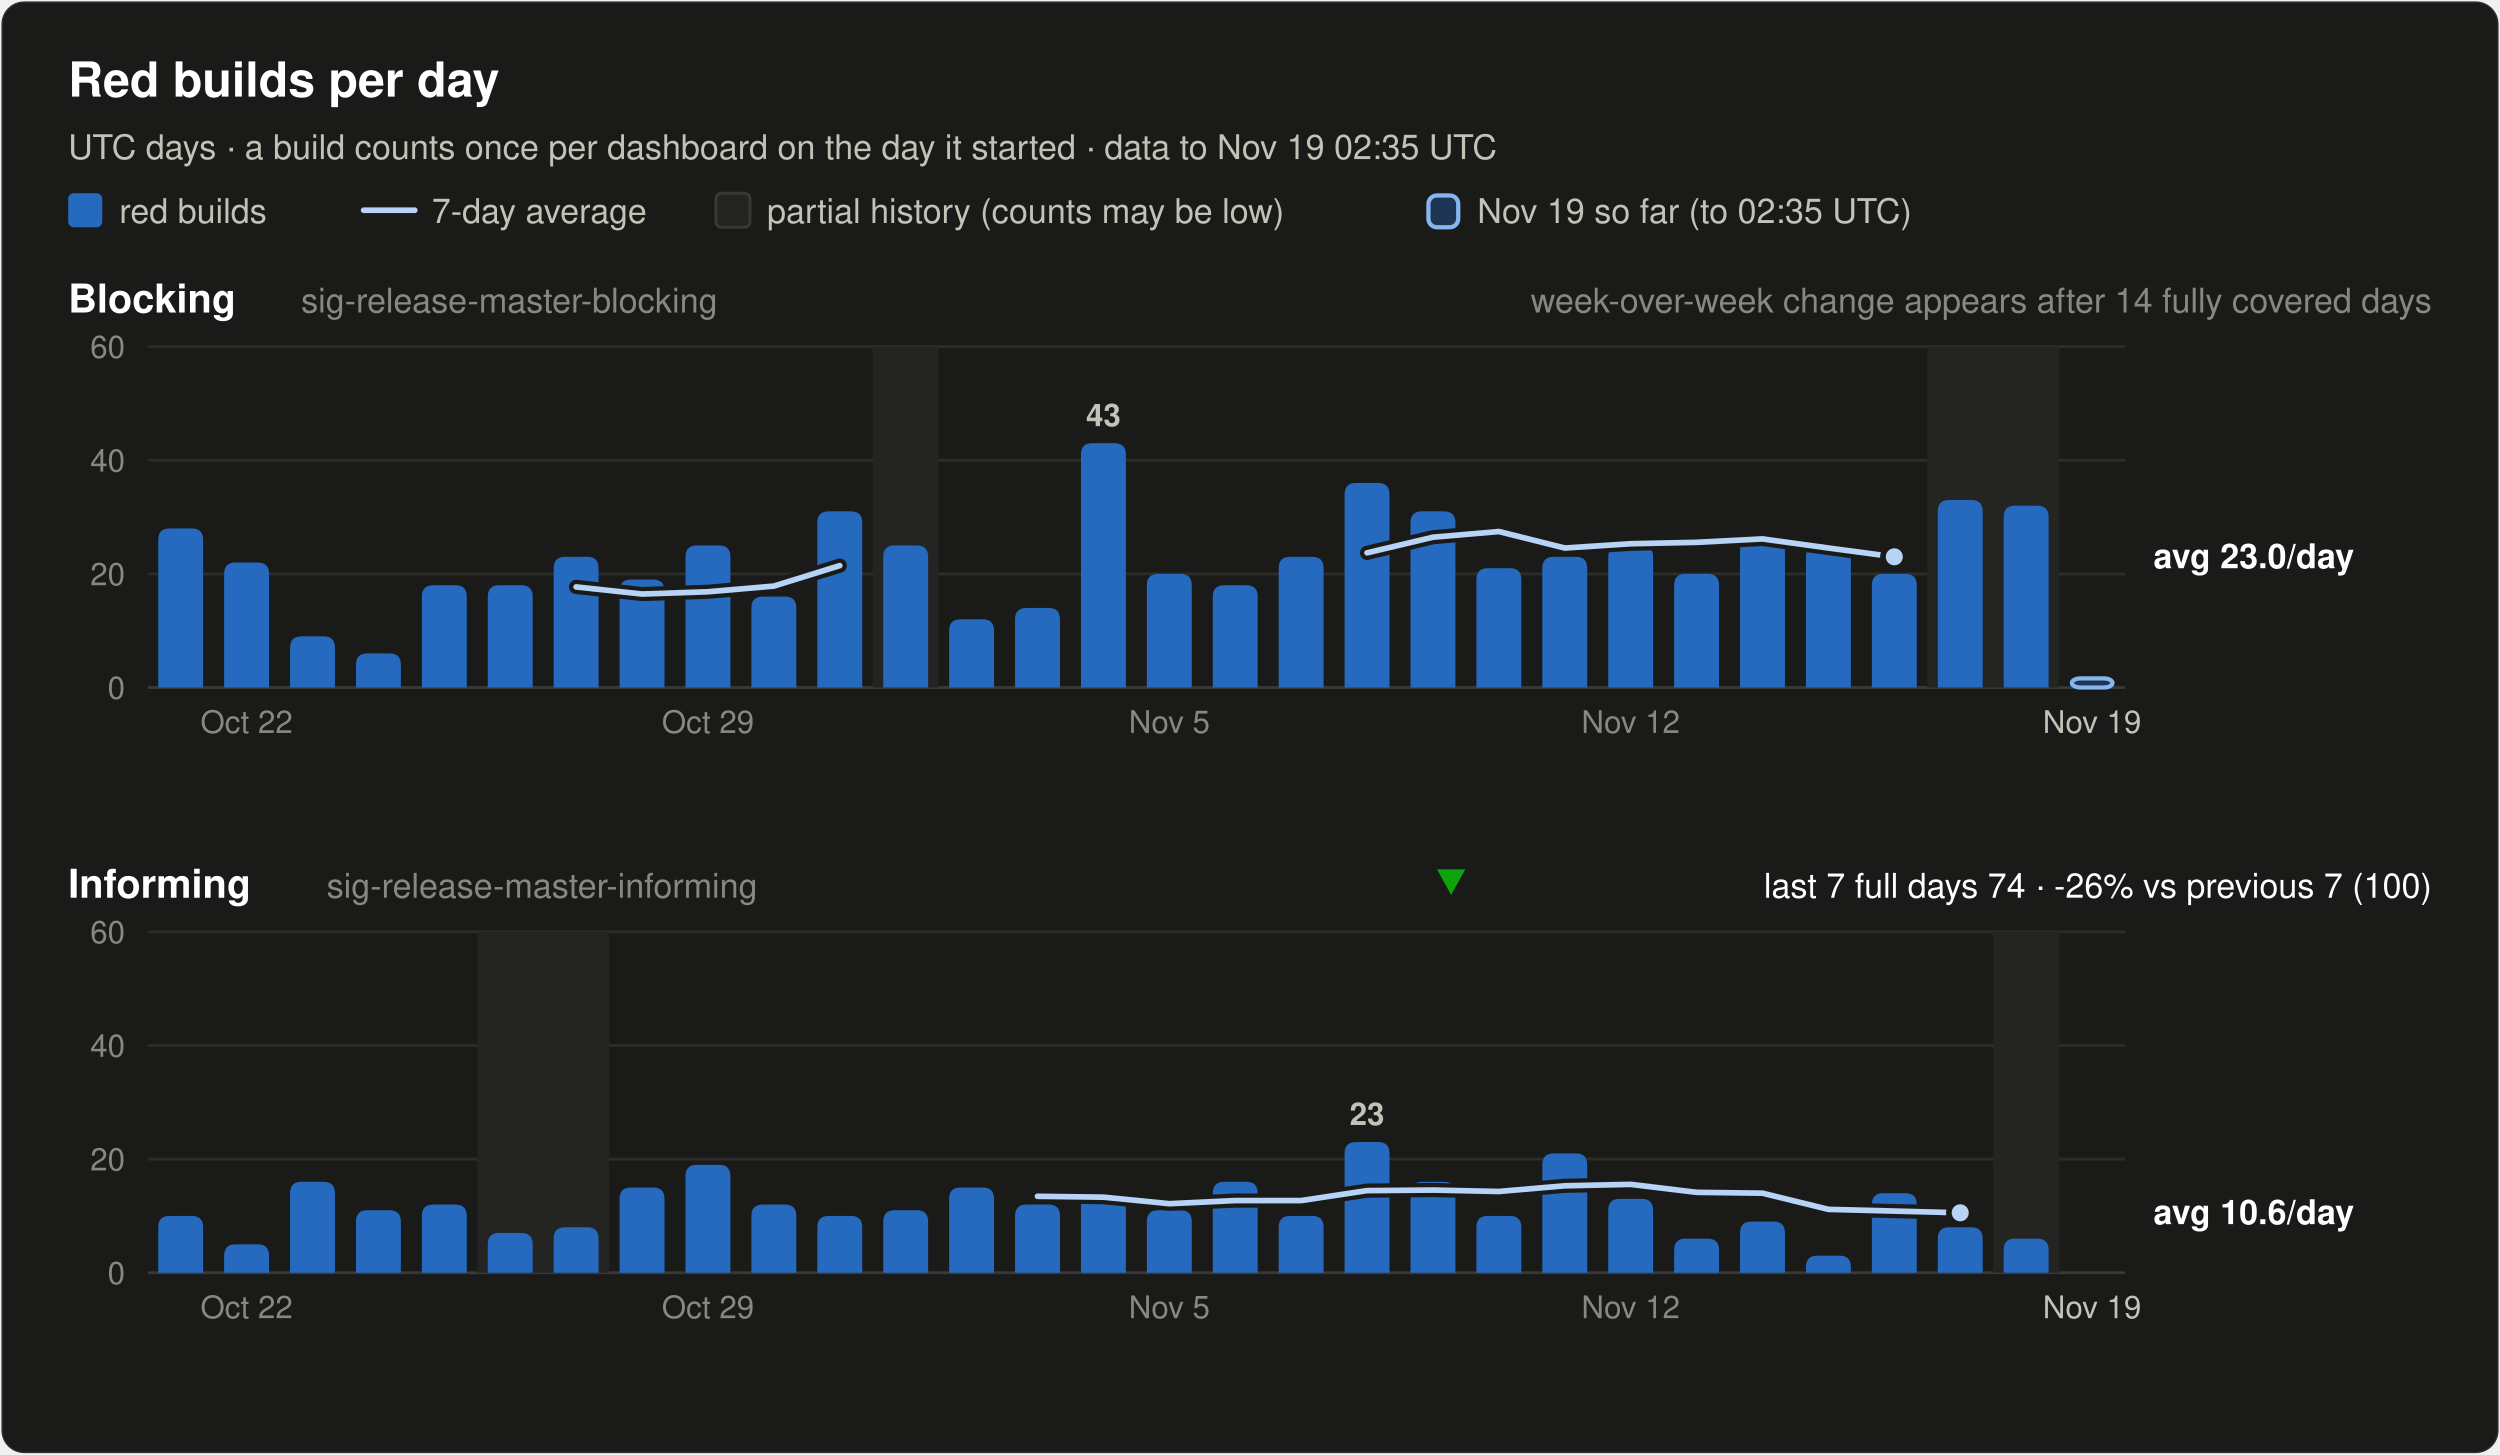
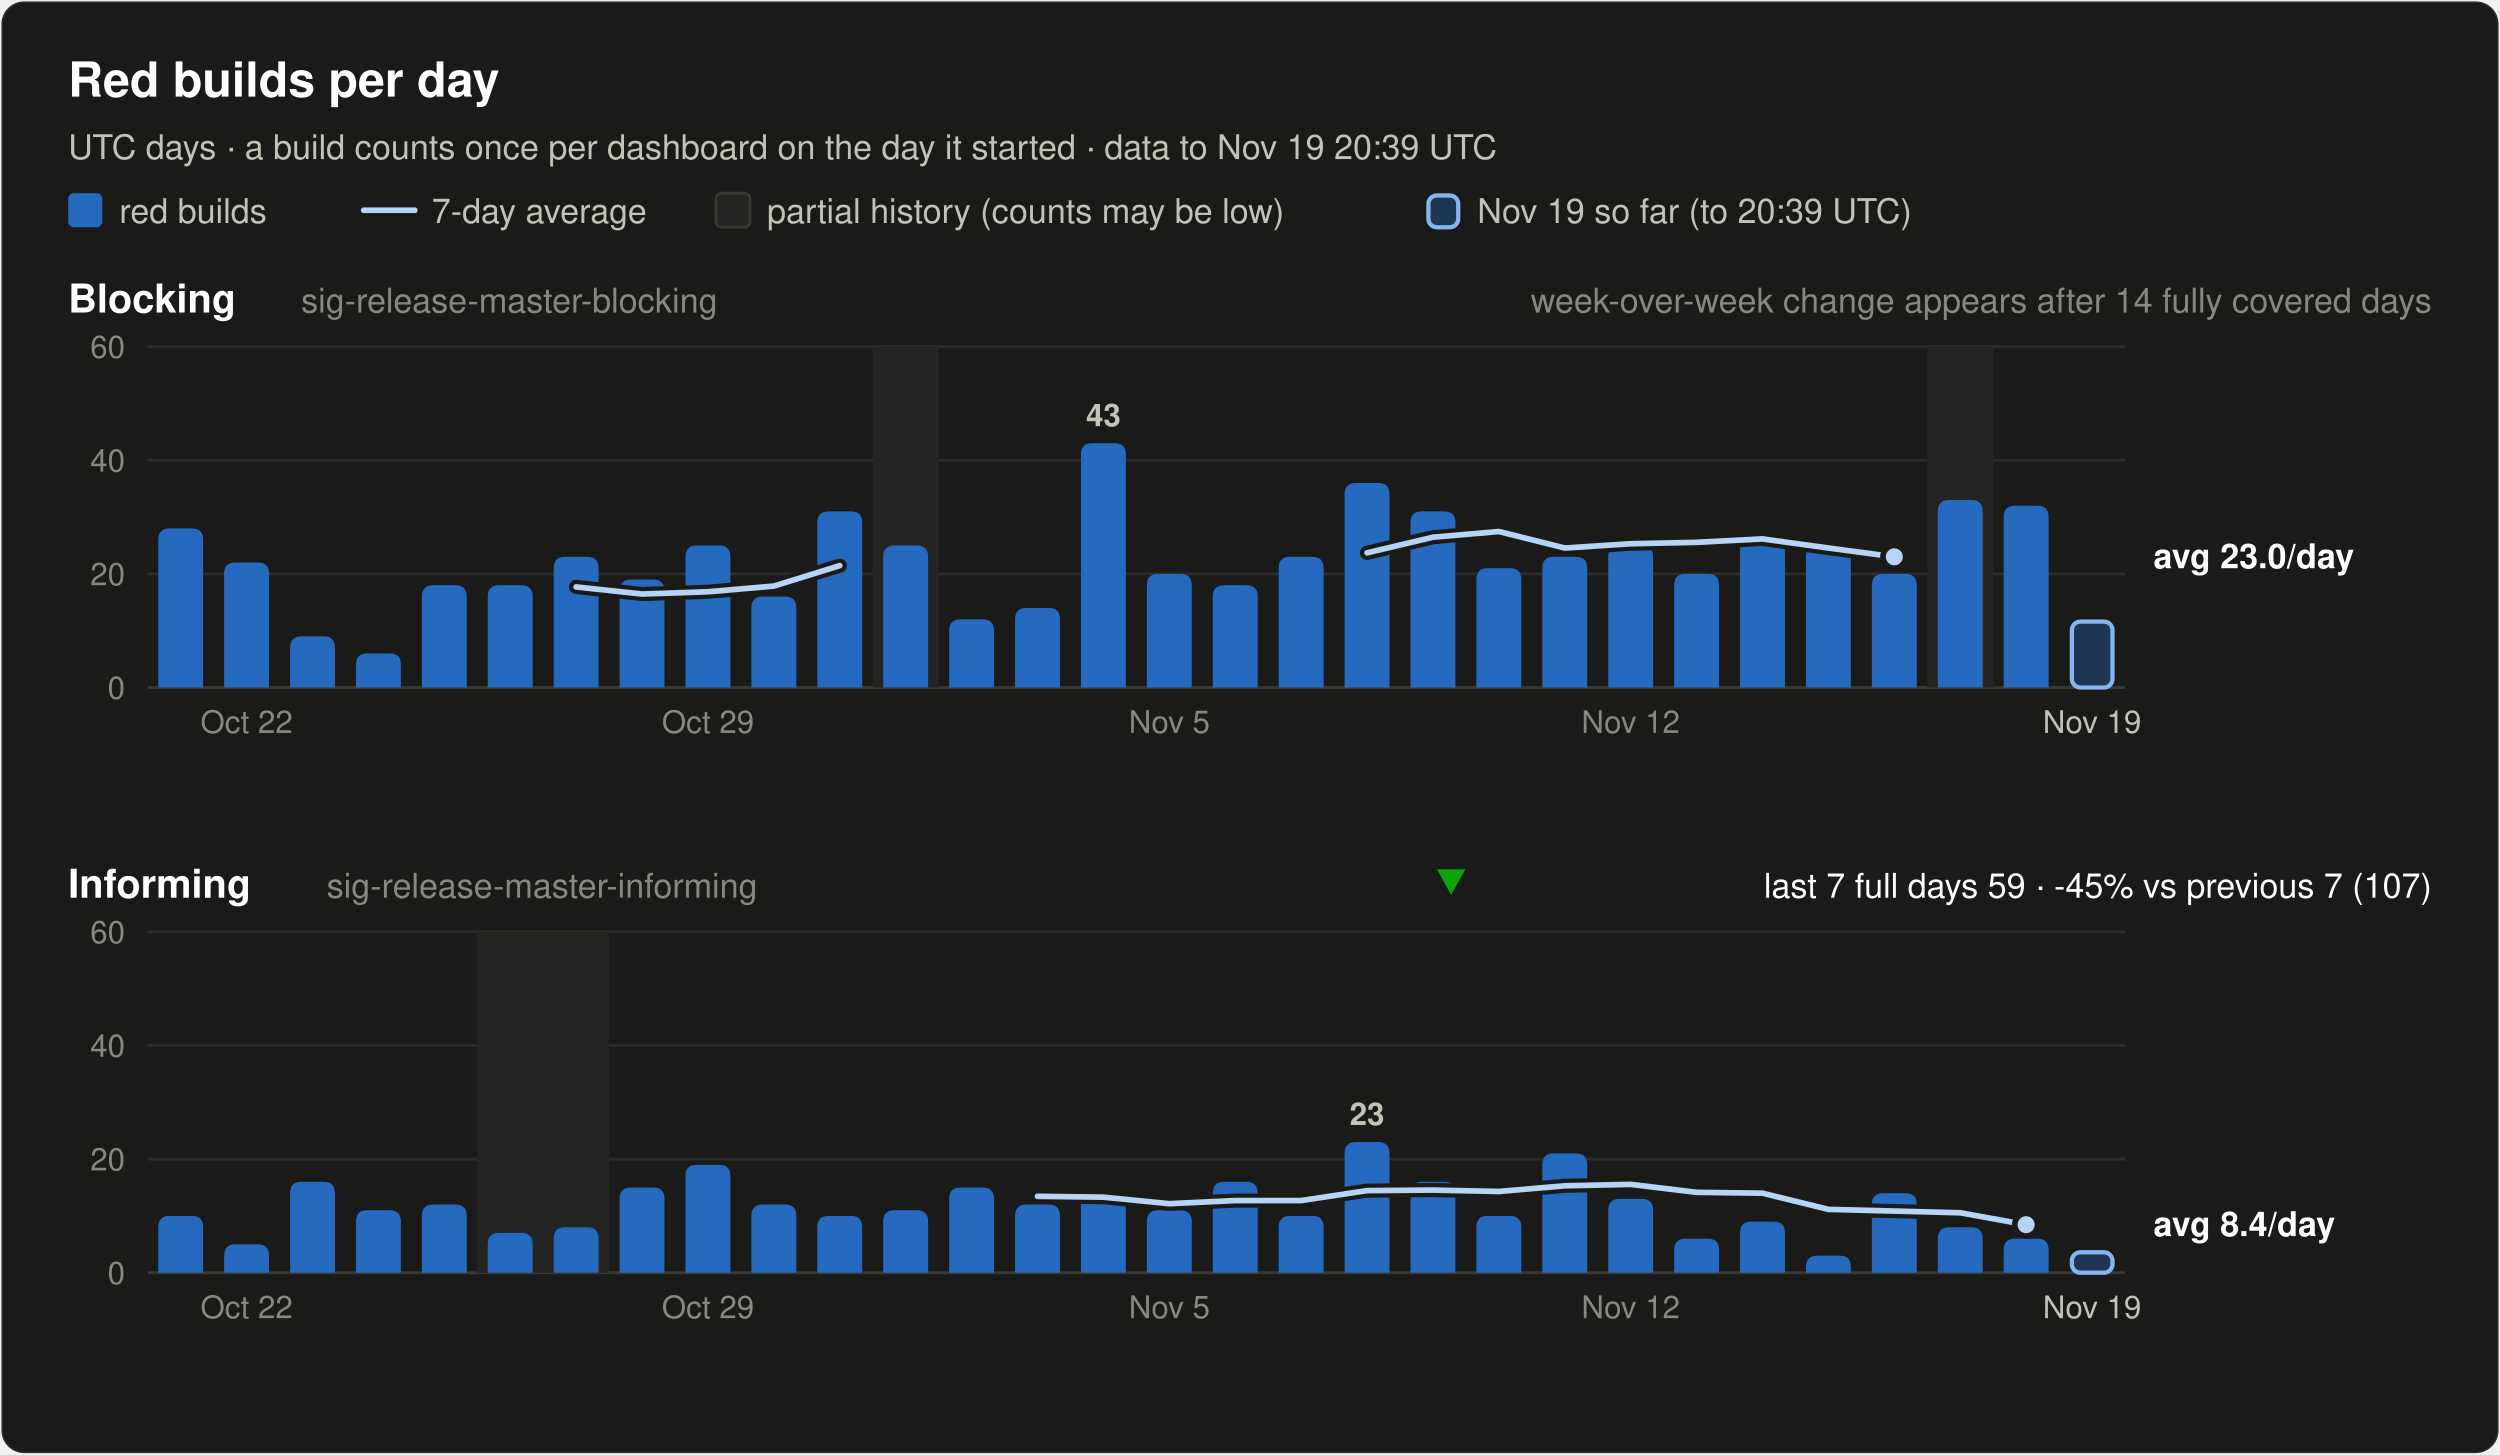
<svg xmlns="http://www.w3.org/2000/svg" width="880" height="512" viewBox="0 0 880 512" font-family="system-ui, -apple-system, 'Segoe UI', Helvetica, Arial, sans-serif" role="img">
  <rect x="0.5" y="0.5" width="879" height="511" rx="8" fill="#1a1a19" stroke="rgba(255,255,255,0.10)" />
  <text x="24.0" y="34.0" font-size="17" font-weight="600" fill="#ffffff" text-anchor="start">Red builds per day</text>
-   <text x="24.0" y="56.0" font-size="12" font-weight="400" fill="#c3c2b7" text-anchor="start">UTC days · a build counts once per dashboard on the day it started · data to Nov 19 02:35 UTC</text>
+   <text x="24.0" y="56.0" font-size="12" font-weight="400" fill="#c3c2b7" text-anchor="start">UTC days · a build counts once per dashboard on the day it started · data to Nov 19 20:39 UTC</text>
  <rect x="24" y="68" width="12" height="12" rx="2" fill="#256abf" />
  <text x="42.0" y="78.5" font-size="12" font-weight="400" fill="#c3c2b7" text-anchor="start">red builds</text>
  <line x1="128" y1="74" x2="146" y2="74" stroke="#b7d3f6" stroke-width="2" stroke-linecap="round" />
  <text x="152.0" y="78.5" font-size="12" font-weight="400" fill="#c3c2b7" text-anchor="start">7-day average</text>
  <rect x="252" y="68" width="12" height="12" rx="2" fill="#242422" stroke="#383835" />
  <text x="270.0" y="78.5" font-size="12" font-weight="400" fill="#c3c2b7" text-anchor="start">partial history (counts may be low)</text>
  <rect x="502.8" y="68.8" width="10.5" height="11.2" rx="3" fill="#256abf" fill-opacity="0.35" stroke="#86b6ef" stroke-width="1.5" />
-   <text x="520.0" y="78.5" font-size="12" font-weight="400" fill="#c3c2b7" text-anchor="start">Nov 19 so far (to 02:35 UTC)</text>
+   <text x="520.0" y="78.5" font-size="12" font-weight="400" fill="#c3c2b7" text-anchor="start">Nov 19 so far (to 20:39 UTC)</text>
  <text x="24.0" y="110.0" font-size="14" font-weight="600" fill="#ffffff" text-anchor="start">Blocking</text>
  <text x="106.0" y="110.0" font-size="12" font-weight="400" fill="#898781" text-anchor="start">sig-release-master-blocking</text>
  <text x="856.0" y="110.0" font-size="12" font-weight="400" fill="#898781" text-anchor="end">week-over-week change appears after 14 fully covered days</text>
  <line x1="52" y1="242.0" x2="748" y2="242.0" stroke="#383835" stroke-width="1" />
  <text x="44.0" y="246.0" font-size="11" font-weight="400" fill="#898781" text-anchor="end" font-variant-numeric="tabular-nums">0</text>
  <line x1="52" y1="202.0" x2="748" y2="202.0" stroke="#2c2c2a" stroke-width="1" />
  <text x="44.0" y="206.0" font-size="11" font-weight="400" fill="#898781" text-anchor="end" font-variant-numeric="tabular-nums">20</text>
  <line x1="52" y1="162.0" x2="748" y2="162.0" stroke="#2c2c2a" stroke-width="1" />
  <text x="44.0" y="166.0" font-size="11" font-weight="400" fill="#898781" text-anchor="end" font-variant-numeric="tabular-nums">40</text>
  <line x1="52" y1="122.0" x2="748" y2="122.0" stroke="#2c2c2a" stroke-width="1" />
  <text x="44.0" y="126.0" font-size="11" font-weight="400" fill="#898781" text-anchor="end" font-variant-numeric="tabular-nums">60</text>
  <rect x="307.2" y="122.0" width="23.2" height="120.0" fill="#242422" />
-   <rect x="678.4" y="122.0" width="46.4" height="120.0" fill="#242422" />
+   <rect x="678.4" y="122.0" width="23.2" height="120.0" fill="#242422" />
  <path d="M55.7,242.0 V190.0 Q55.7,186.0 59.7,186.0 H67.5 Q71.5,186.0 71.5,190.0 V242.0 Z" fill="#256abf" />
  <path d="M78.9,242.0 V202.0 Q78.9,198.0 82.9,198.0 H90.7 Q94.7,198.0 94.7,202.0 V242.0 Z" fill="#256abf" />
  <path d="M102.1,242.0 V228.0 Q102.1,224.0 106.1,224.0 H113.9 Q117.9,224.0 117.9,228.0 V242.0 Z" fill="#256abf" />
  <path d="M125.3,242.0 V234.0 Q125.3,230.0 129.3,230.0 H137.1 Q141.1,230.0 141.1,234.0 V242.0 Z" fill="#256abf" />
  <path d="M148.5,242.0 V210.0 Q148.5,206.0 152.5,206.0 H160.3 Q164.3,206.0 164.3,210.0 V242.0 Z" fill="#256abf" />
  <path d="M171.7,242.0 V210.0 Q171.7,206.0 175.7,206.0 H183.5 Q187.5,206.0 187.5,210.0 V242.0 Z" fill="#256abf" />
  <path d="M194.9,242.0 V200.0 Q194.9,196.0 198.9,196.0 H206.7 Q210.7,196.0 210.7,200.0 V242.0 Z" fill="#256abf" />
  <path d="M218.1,242.0 V208.0 Q218.1,204.0 222.1,204.0 H229.9 Q233.9,204.0 233.9,208.0 V242.0 Z" fill="#256abf" />
  <path d="M241.3,242.0 V196.0 Q241.3,192.0 245.3,192.0 H253.1 Q257.1,192.0 257.1,196.0 V242.0 Z" fill="#256abf" />
  <path d="M264.5,242.0 V214.0 Q264.5,210.0 268.5,210.0 H276.3 Q280.3,210.0 280.3,214.0 V242.0 Z" fill="#256abf" />
  <path d="M287.7,242.0 V184.0 Q287.7,180.0 291.7,180.0 H299.5 Q303.5,180.0 303.5,184.0 V242.0 Z" fill="#256abf" />
  <path d="M310.9,242.0 V196.0 Q310.9,192.0 314.9,192.0 H322.7 Q326.7,192.0 326.7,196.0 V242.0 Z" fill="#256abf" />
  <path d="M334.1,242.0 V222.0 Q334.1,218.0 338.1,218.0 H345.9 Q349.9,218.0 349.9,222.0 V242.0 Z" fill="#256abf" />
  <path d="M357.3,242.0 V218.0 Q357.3,214.0 361.3,214.0 H369.1 Q373.1,214.0 373.1,218.0 V242.0 Z" fill="#256abf" />
  <path d="M380.5,242.0 V160.0 Q380.5,156.0 384.5,156.0 H392.3 Q396.3,156.0 396.3,160.0 V242.0 Z" fill="#256abf" />
  <text x="388.4" y="150.0" font-size="11" font-weight="600" fill="#c3c2b7" text-anchor="middle">43</text>
  <path d="M403.7,242.0 V206.0 Q403.7,202.0 407.7,202.0 H415.5 Q419.5,202.0 419.5,206.0 V242.0 Z" fill="#256abf" />
  <path d="M426.9,242.0 V210.0 Q426.9,206.0 430.9,206.0 H438.7 Q442.7,206.0 442.7,210.0 V242.0 Z" fill="#256abf" />
  <path d="M450.1,242.0 V200.0 Q450.1,196.0 454.1,196.0 H461.9 Q465.9,196.0 465.9,200.0 V242.0 Z" fill="#256abf" />
  <path d="M473.3,242.0 V174.0 Q473.3,170.0 477.3,170.0 H485.1 Q489.1,170.0 489.1,174.0 V242.0 Z" fill="#256abf" />
  <path d="M496.5,242.0 V184.0 Q496.5,180.0 500.5,180.0 H508.3 Q512.3,180.0 512.3,184.0 V242.0 Z" fill="#256abf" />
  <path d="M519.7,242.0 V204.0 Q519.7,200.0 523.7,200.0 H531.5 Q535.5,200.0 535.5,204.0 V242.0 Z" fill="#256abf" />
  <path d="M542.9,242.0 V200.0 Q542.9,196.0 546.9,196.0 H554.7 Q558.7,196.0 558.7,200.0 V242.0 Z" fill="#256abf" />
  <path d="M566.1,242.0 V196.0 Q566.1,192.0 570.1,192.0 H577.9 Q581.9,192.0 581.9,196.0 V242.0 Z" fill="#256abf" />
  <path d="M589.3,242.0 V206.0 Q589.3,202.0 593.3,202.0 H601.1 Q605.1,202.0 605.1,206.0 V242.0 Z" fill="#256abf" />
  <path d="M612.5,242.0 V192.0 Q612.5,188.0 616.5,188.0 H624.3 Q628.3,188.0 628.3,192.0 V242.0 Z" fill="#256abf" />
  <path d="M635.7,242.0 V196.0 Q635.7,192.0 639.7,192.0 H647.5 Q651.5,192.0 651.5,196.0 V242.0 Z" fill="#256abf" />
  <path d="M658.9,242.0 V206.0 Q658.9,202.0 662.9,202.0 H670.7 Q674.7,202.0 674.7,206.0 V242.0 Z" fill="#256abf" />
  <path d="M682.1,242.0 V180.0 Q682.1,176.0 686.1,176.0 H693.9 Q697.9,176.0 697.9,180.0 V242.0 Z" fill="#256abf" />
  <path d="M705.3,242.0 V182.0 Q705.3,178.0 709.3,178.0 H717.1 Q721.1,178.0 721.1,182.0 V242.0 Z" fill="#256abf" />
-   <rect x="729.3" y="238.8" width="14.3" height="3.2" rx="3" fill="#256abf" fill-opacity="0.35" stroke="#86b6ef" stroke-width="1.5" />
+   <rect x="729.3" y="218.8" width="14.3" height="23.2" rx="3" fill="#256abf" fill-opacity="0.35" stroke="#86b6ef" stroke-width="1.5" />
  <polyline points="202.8,206.6 226.0,209.1 249.2,208.3 272.4,206.3 295.6,199.1" fill="none" stroke="#1a1a19" stroke-width="5" stroke-linejoin="round" stroke-linecap="round" />
  <polyline points="202.8,206.6 226.0,209.1 249.2,208.3 272.4,206.3 295.6,199.1" fill="none" stroke="#b7d3f6" stroke-width="2" stroke-linejoin="round" stroke-linecap="round" />
  <polyline points="481.2,194.6 504.4,189.1 527.6,187.1 550.8,192.9 574.0,191.4 597.2,190.9 620.4,189.7 643.6,192.9 666.8,196.0" fill="none" stroke="#1a1a19" stroke-width="5" stroke-linejoin="round" stroke-linecap="round" />
  <polyline points="481.2,194.6 504.4,189.1 527.6,187.1 550.8,192.9 574.0,191.4 597.2,190.9 620.4,189.7 643.6,192.9 666.8,196.0" fill="none" stroke="#b7d3f6" stroke-width="2" stroke-linejoin="round" stroke-linecap="round" />
  <circle cx="666.8" cy="196.0" r="4" fill="#b7d3f6" stroke="#1a1a19" stroke-width="2" />
  <text x="758.0" y="200.0" font-size="12" font-weight="600" fill="#ffffff" text-anchor="start">avg 23.0/day</text>
  <text x="86.8" y="258.0" font-size="11" font-weight="400" fill="#898781" text-anchor="middle">Oct 22</text>
  <text x="249.2" y="258.0" font-size="11" font-weight="400" fill="#898781" text-anchor="middle">Oct 29</text>
  <text x="411.6" y="258.0" font-size="11" font-weight="400" fill="#898781" text-anchor="middle">Nov 5</text>
  <text x="574.0" y="258.0" font-size="11" font-weight="400" fill="#898781" text-anchor="middle">Nov 12</text>
  <text x="736.4" y="258.0" font-size="11" font-weight="400" fill="#c3c2b7" text-anchor="middle">Nov 19</text>
  <text x="24.0" y="316.0" font-size="14" font-weight="600" fill="#ffffff" text-anchor="start">Informing</text>
  <text x="115.0" y="316.0" font-size="12" font-weight="400" fill="#898781" text-anchor="start">sig-release-master-informing</text>
-   <text x="856.0" y="316.0" font-size="12" font-weight="400" fill="#ffffff" text-anchor="end">last 7 full days 74 · -26% vs previous 7 (100)</text>
+   <text x="856.0" y="316.0" font-size="12" font-weight="400" fill="#ffffff" text-anchor="end">last 7 full days 59 · -45% vs previous 7 (107)</text>
  <polygon points="510.8,315 515.8,306 505.8,306" fill="#0ca30c" />
  <line x1="52" y1="448.0" x2="748" y2="448.0" stroke="#383835" stroke-width="1" />
  <text x="44.0" y="452.0" font-size="11" font-weight="400" fill="#898781" text-anchor="end" font-variant-numeric="tabular-nums">0</text>
  <line x1="52" y1="408.0" x2="748" y2="408.0" stroke="#2c2c2a" stroke-width="1" />
  <text x="44.0" y="412.0" font-size="11" font-weight="400" fill="#898781" text-anchor="end" font-variant-numeric="tabular-nums">20</text>
  <line x1="52" y1="368.0" x2="748" y2="368.0" stroke="#2c2c2a" stroke-width="1" />
  <text x="44.0" y="372.0" font-size="11" font-weight="400" fill="#898781" text-anchor="end" font-variant-numeric="tabular-nums">40</text>
  <line x1="52" y1="328.0" x2="748" y2="328.0" stroke="#2c2c2a" stroke-width="1" />
  <text x="44.0" y="332.0" font-size="11" font-weight="400" fill="#898781" text-anchor="end" font-variant-numeric="tabular-nums">60</text>
  <rect x="168.0" y="328.0" width="46.4" height="120.0" fill="#242422" />
-   <rect x="701.6" y="328.0" width="23.2" height="120.0" fill="#242422" />
  <path d="M55.7,448.0 V432.0 Q55.7,428.0 59.7,428.0 H67.5 Q71.5,428.0 71.5,432.0 V448.0 Z" fill="#256abf" />
  <path d="M78.9,448.0 V442.0 Q78.9,438.0 82.9,438.0 H90.7 Q94.7,438.0 94.7,442.0 V448.0 Z" fill="#256abf" />
  <path d="M102.1,448.0 V420.0 Q102.1,416.0 106.1,416.0 H113.9 Q117.9,416.0 117.9,420.0 V448.0 Z" fill="#256abf" />
  <path d="M125.3,448.0 V430.0 Q125.3,426.0 129.3,426.0 H137.1 Q141.1,426.0 141.1,430.0 V448.0 Z" fill="#256abf" />
  <path d="M148.5,448.0 V428.0 Q148.5,424.0 152.5,424.0 H160.3 Q164.3,424.0 164.3,428.0 V448.0 Z" fill="#256abf" />
  <path d="M171.7,448.0 V438.0 Q171.7,434.0 175.7,434.0 H183.5 Q187.5,434.0 187.5,438.0 V448.0 Z" fill="#256abf" />
  <path d="M194.9,448.0 V436.0 Q194.9,432.0 198.9,432.0 H206.7 Q210.7,432.0 210.7,436.0 V448.0 Z" fill="#256abf" />
  <path d="M218.1,448.0 V422.0 Q218.1,418.0 222.1,418.0 H229.9 Q233.9,418.0 233.9,422.0 V448.0 Z" fill="#256abf" />
  <path d="M241.3,448.0 V414.0 Q241.3,410.0 245.3,410.0 H253.1 Q257.1,410.0 257.1,414.0 V448.0 Z" fill="#256abf" />
  <path d="M264.5,448.0 V428.0 Q264.5,424.0 268.5,424.0 H276.3 Q280.3,424.0 280.3,428.0 V448.0 Z" fill="#256abf" />
  <path d="M287.7,448.0 V432.0 Q287.7,428.0 291.7,428.0 H299.5 Q303.5,428.0 303.5,432.0 V448.0 Z" fill="#256abf" />
  <path d="M310.9,448.0 V430.0 Q310.9,426.0 314.9,426.0 H322.7 Q326.7,426.0 326.7,430.0 V448.0 Z" fill="#256abf" />
  <path d="M334.1,448.0 V422.0 Q334.1,418.0 338.1,418.0 H345.9 Q349.9,418.0 349.9,422.0 V448.0 Z" fill="#256abf" />
  <path d="M357.3,448.0 V428.0 Q357.3,424.0 361.3,424.0 H369.1 Q373.1,424.0 373.1,428.0 V448.0 Z" fill="#256abf" />
  <path d="M380.5,448.0 V424.0 Q380.5,420.0 384.5,420.0 H392.3 Q396.3,420.0 396.3,424.0 V448.0 Z" fill="#256abf" />
  <path d="M403.7,448.0 V430.0 Q403.7,426.0 407.7,426.0 H415.5 Q419.5,426.0 419.5,430.0 V448.0 Z" fill="#256abf" />
  <path d="M426.9,448.0 V420.0 Q426.9,416.0 430.9,416.0 H438.7 Q442.7,416.0 442.7,420.0 V448.0 Z" fill="#256abf" />
  <path d="M450.1,448.0 V432.0 Q450.1,428.0 454.1,428.0 H461.9 Q465.9,428.0 465.9,432.0 V448.0 Z" fill="#256abf" />
  <path d="M473.3,448.0 V406.0 Q473.3,402.0 477.3,402.0 H485.1 Q489.1,402.0 489.1,406.0 V448.0 Z" fill="#256abf" />
  <text x="481.2" y="396.0" font-size="11" font-weight="600" fill="#c3c2b7" text-anchor="middle">23</text>
  <path d="M496.5,448.0 V420.0 Q496.5,416.0 500.5,416.0 H508.3 Q512.3,416.0 512.3,420.0 V448.0 Z" fill="#256abf" />
  <path d="M519.7,448.0 V432.0 Q519.7,428.0 523.7,428.0 H531.5 Q535.5,428.0 535.5,432.0 V448.0 Z" fill="#256abf" />
  <path d="M542.9,448.0 V410.0 Q542.9,406.0 546.9,406.0 H554.7 Q558.7,406.0 558.7,410.0 V448.0 Z" fill="#256abf" />
  <path d="M566.1,448.0 V426.0 Q566.1,422.0 570.1,422.0 H577.9 Q581.9,422.0 581.9,426.0 V448.0 Z" fill="#256abf" />
  <path d="M589.3,448.0 V440.0 Q589.3,436.0 593.3,436.0 H601.1 Q605.1,436.0 605.1,440.0 V448.0 Z" fill="#256abf" />
  <path d="M612.5,448.0 V434.0 Q612.5,430.0 616.5,430.0 H624.3 Q628.3,430.0 628.3,434.0 V448.0 Z" fill="#256abf" />
  <path d="M635.7,448.0 V446.0 Q635.7,442.0 639.7,442.0 H647.5 Q651.5,442.0 651.5,446.0 V448.0 Z" fill="#256abf" />
  <path d="M658.9,448.0 V424.0 Q658.9,420.0 662.9,420.0 H670.7 Q674.7,420.0 674.7,424.0 V448.0 Z" fill="#256abf" />
  <path d="M682.1,448.0 V436.0 Q682.1,432.0 686.1,432.0 H693.9 Q697.9,432.0 697.9,436.0 V448.0 Z" fill="#256abf" />
  <path d="M705.3,448.0 V440.0 Q705.3,436.0 709.3,436.0 H717.1 Q721.1,436.0 721.1,440.0 V448.0 Z" fill="#256abf" />
-   <polyline points="365.2,421.1 388.4,421.4 411.6,423.7 434.8,422.6 458.0,422.6 481.2,419.1 504.4,418.9 527.6,419.4 550.8,417.4 574.0,416.9 597.2,419.7 620.4,420.0 643.6,425.7 666.8,426.3 690.0,426.9" fill="none" stroke="#1a1a19" stroke-width="5" stroke-linejoin="round" stroke-linecap="round" />
-   <polyline points="365.2,421.1 388.4,421.4 411.6,423.7 434.8,422.6 458.0,422.6 481.2,419.1 504.4,418.9 527.6,419.4 550.8,417.4 574.0,416.9 597.2,419.7 620.4,420.0 643.6,425.7 666.8,426.3 690.0,426.9" fill="none" stroke="#b7d3f6" stroke-width="2" stroke-linejoin="round" stroke-linecap="round" />
-   <circle cx="690.0" cy="426.9" r="4" fill="#b7d3f6" stroke="#1a1a19" stroke-width="2" />
-   <text x="758.0" y="430.9" font-size="12" font-weight="600" fill="#ffffff" text-anchor="start">avg 10.6/day</text>
+   <rect x="729.3" y="440.8" width="14.3" height="7.2" rx="3" fill="#256abf" fill-opacity="0.35" stroke="#86b6ef" stroke-width="1.5" />
+   <polyline points="365.2,421.1 388.4,421.4 411.6,423.7 434.8,422.6 458.0,422.6 481.2,419.1 504.4,418.9 527.6,419.4 550.8,417.4 574.0,416.9 597.2,419.7 620.4,420.0 643.6,425.7 666.8,426.3 690.0,426.9 713.2,431.1" fill="none" stroke="#1a1a19" stroke-width="5" stroke-linejoin="round" stroke-linecap="round" />
+   <polyline points="365.2,421.1 388.4,421.4 411.6,423.7 434.8,422.6 458.0,422.6 481.2,419.1 504.4,418.9 527.6,419.4 550.8,417.4 574.0,416.9 597.2,419.7 620.4,420.0 643.6,425.7 666.8,426.3 690.0,426.9 713.2,431.1" fill="none" stroke="#b7d3f6" stroke-width="2" stroke-linejoin="round" stroke-linecap="round" />
+   <circle cx="713.2" cy="431.1" r="4" fill="#b7d3f6" stroke="#1a1a19" stroke-width="2" />
+   <text x="758.0" y="435.1" font-size="12" font-weight="600" fill="#ffffff" text-anchor="start">avg 8.4/day</text>
  <text x="86.8" y="464.0" font-size="11" font-weight="400" fill="#898781" text-anchor="middle">Oct 22</text>
  <text x="249.2" y="464.0" font-size="11" font-weight="400" fill="#898781" text-anchor="middle">Oct 29</text>
  <text x="411.6" y="464.0" font-size="11" font-weight="400" fill="#898781" text-anchor="middle">Nov 5</text>
  <text x="574.0" y="464.0" font-size="11" font-weight="400" fill="#898781" text-anchor="middle">Nov 12</text>
  <text x="736.4" y="464.0" font-size="11" font-weight="400" fill="#c3c2b7" text-anchor="middle">Nov 19</text>
</svg>
